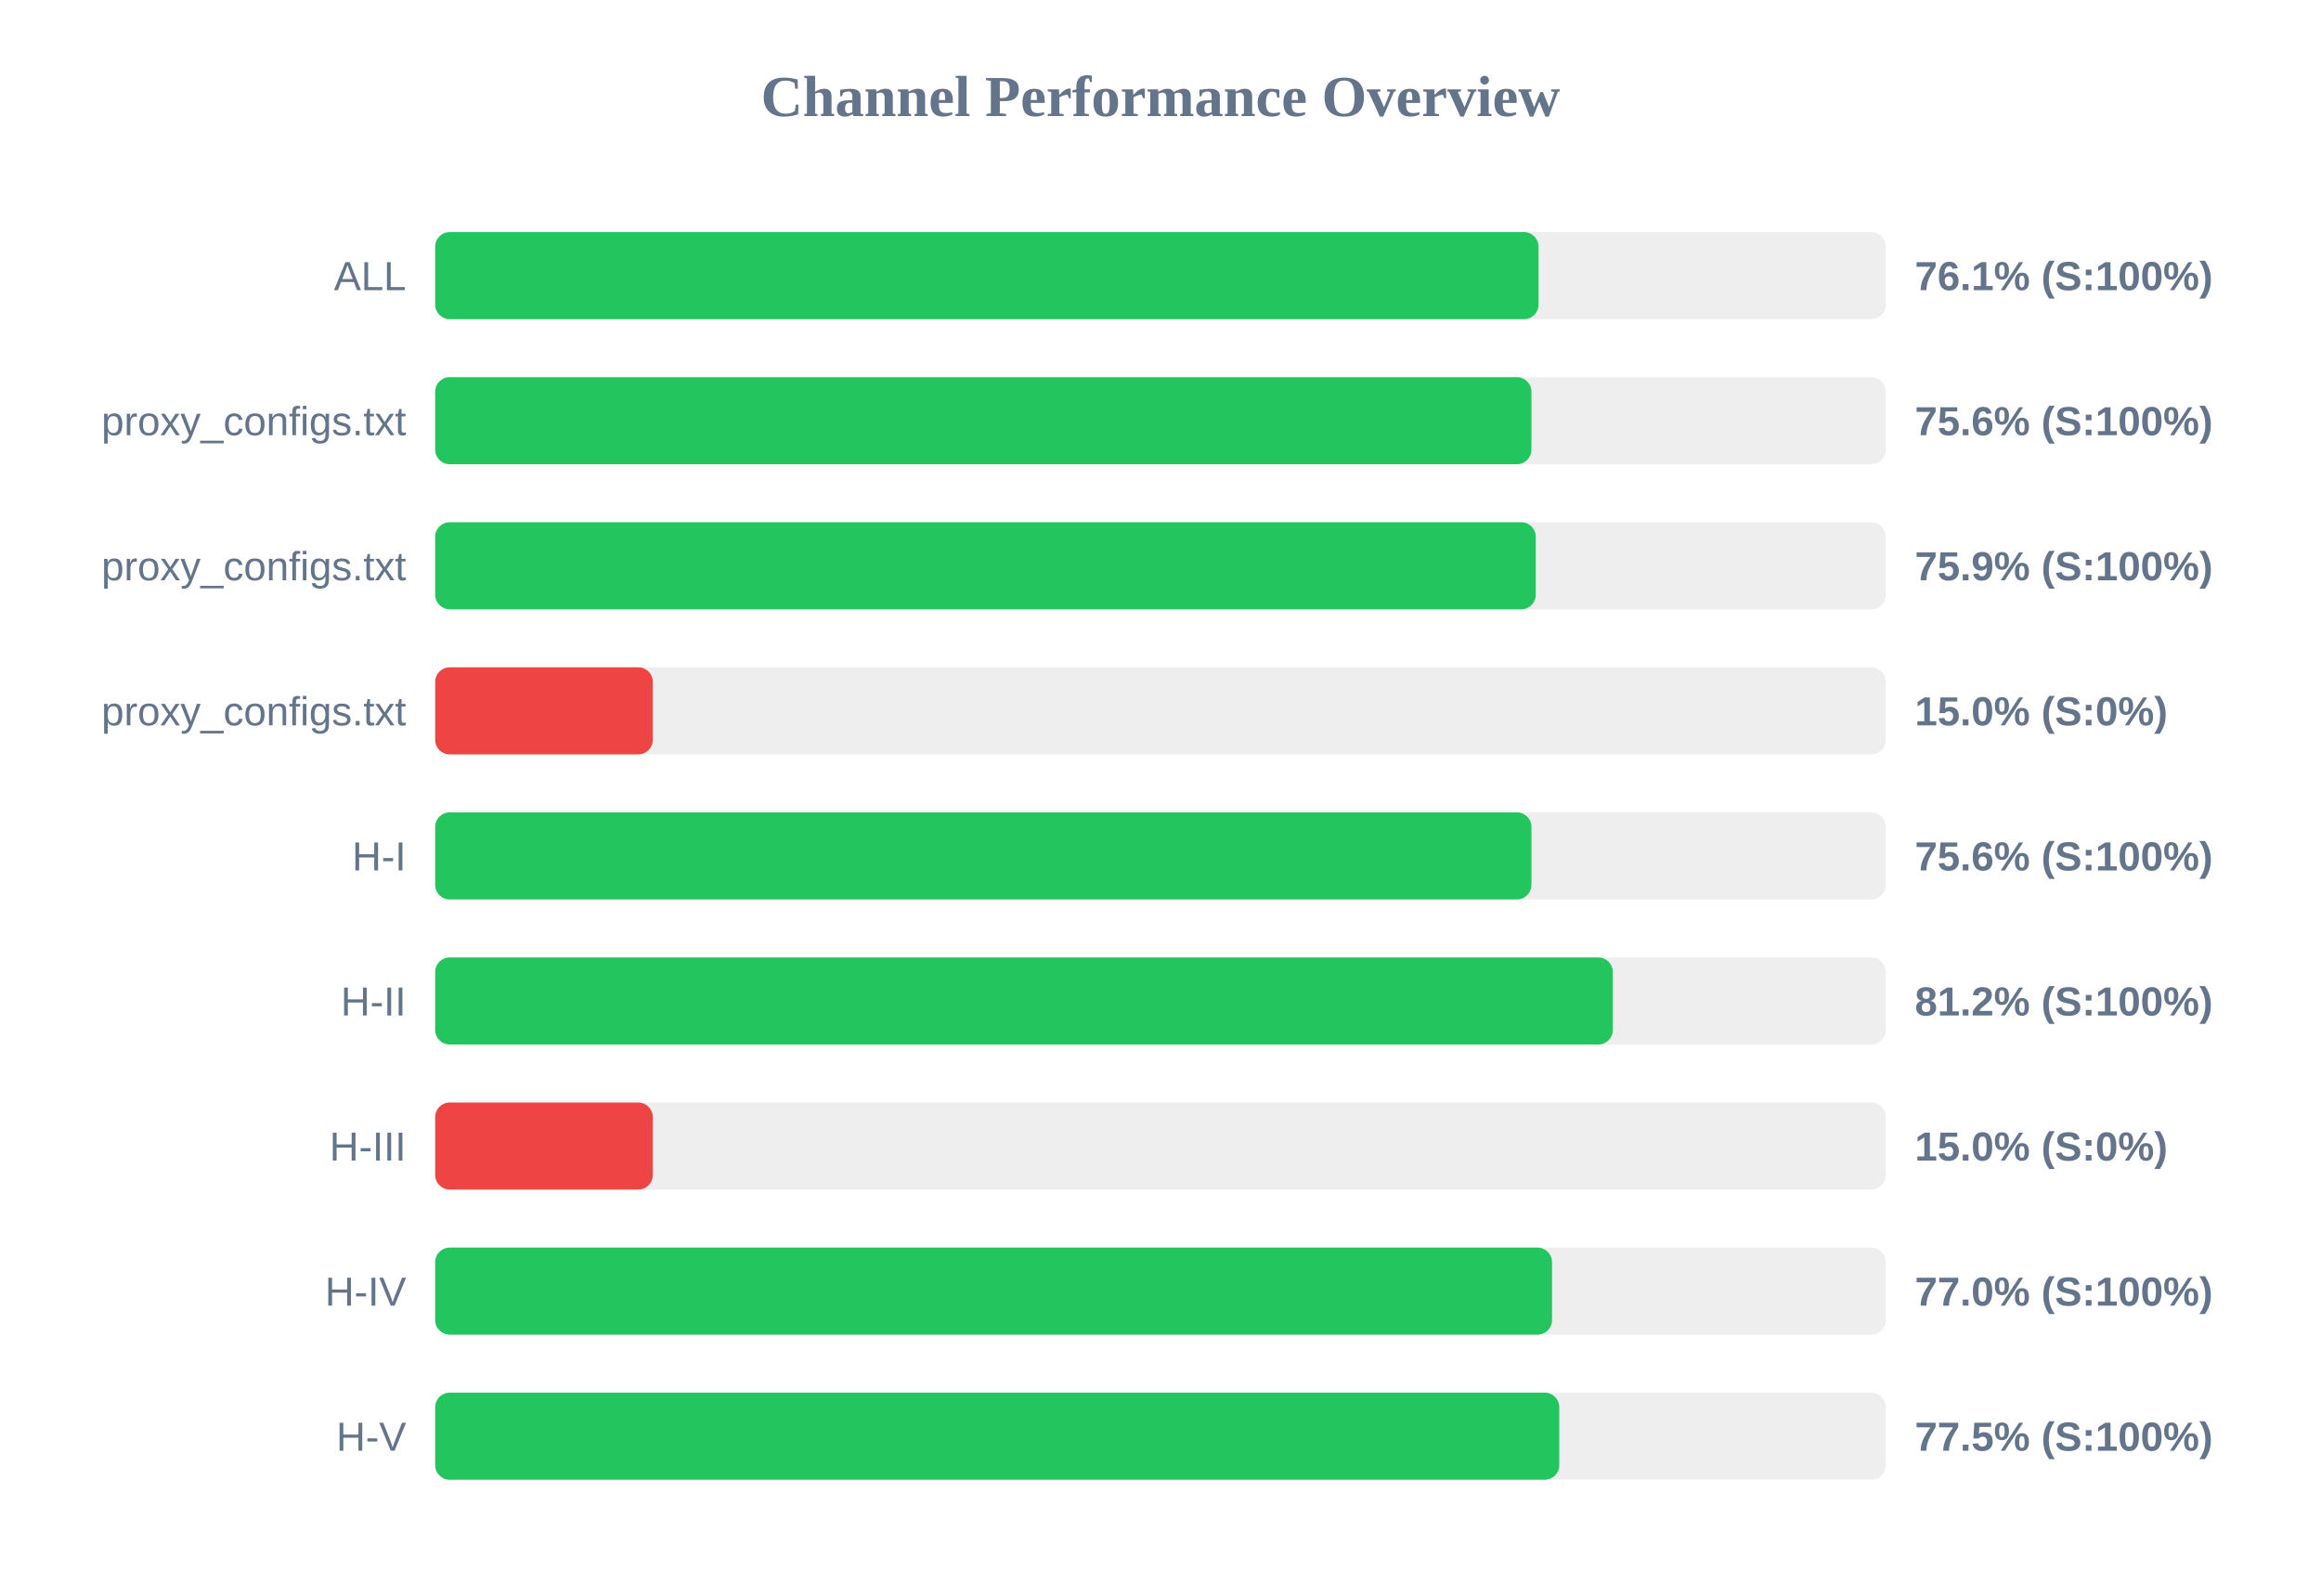
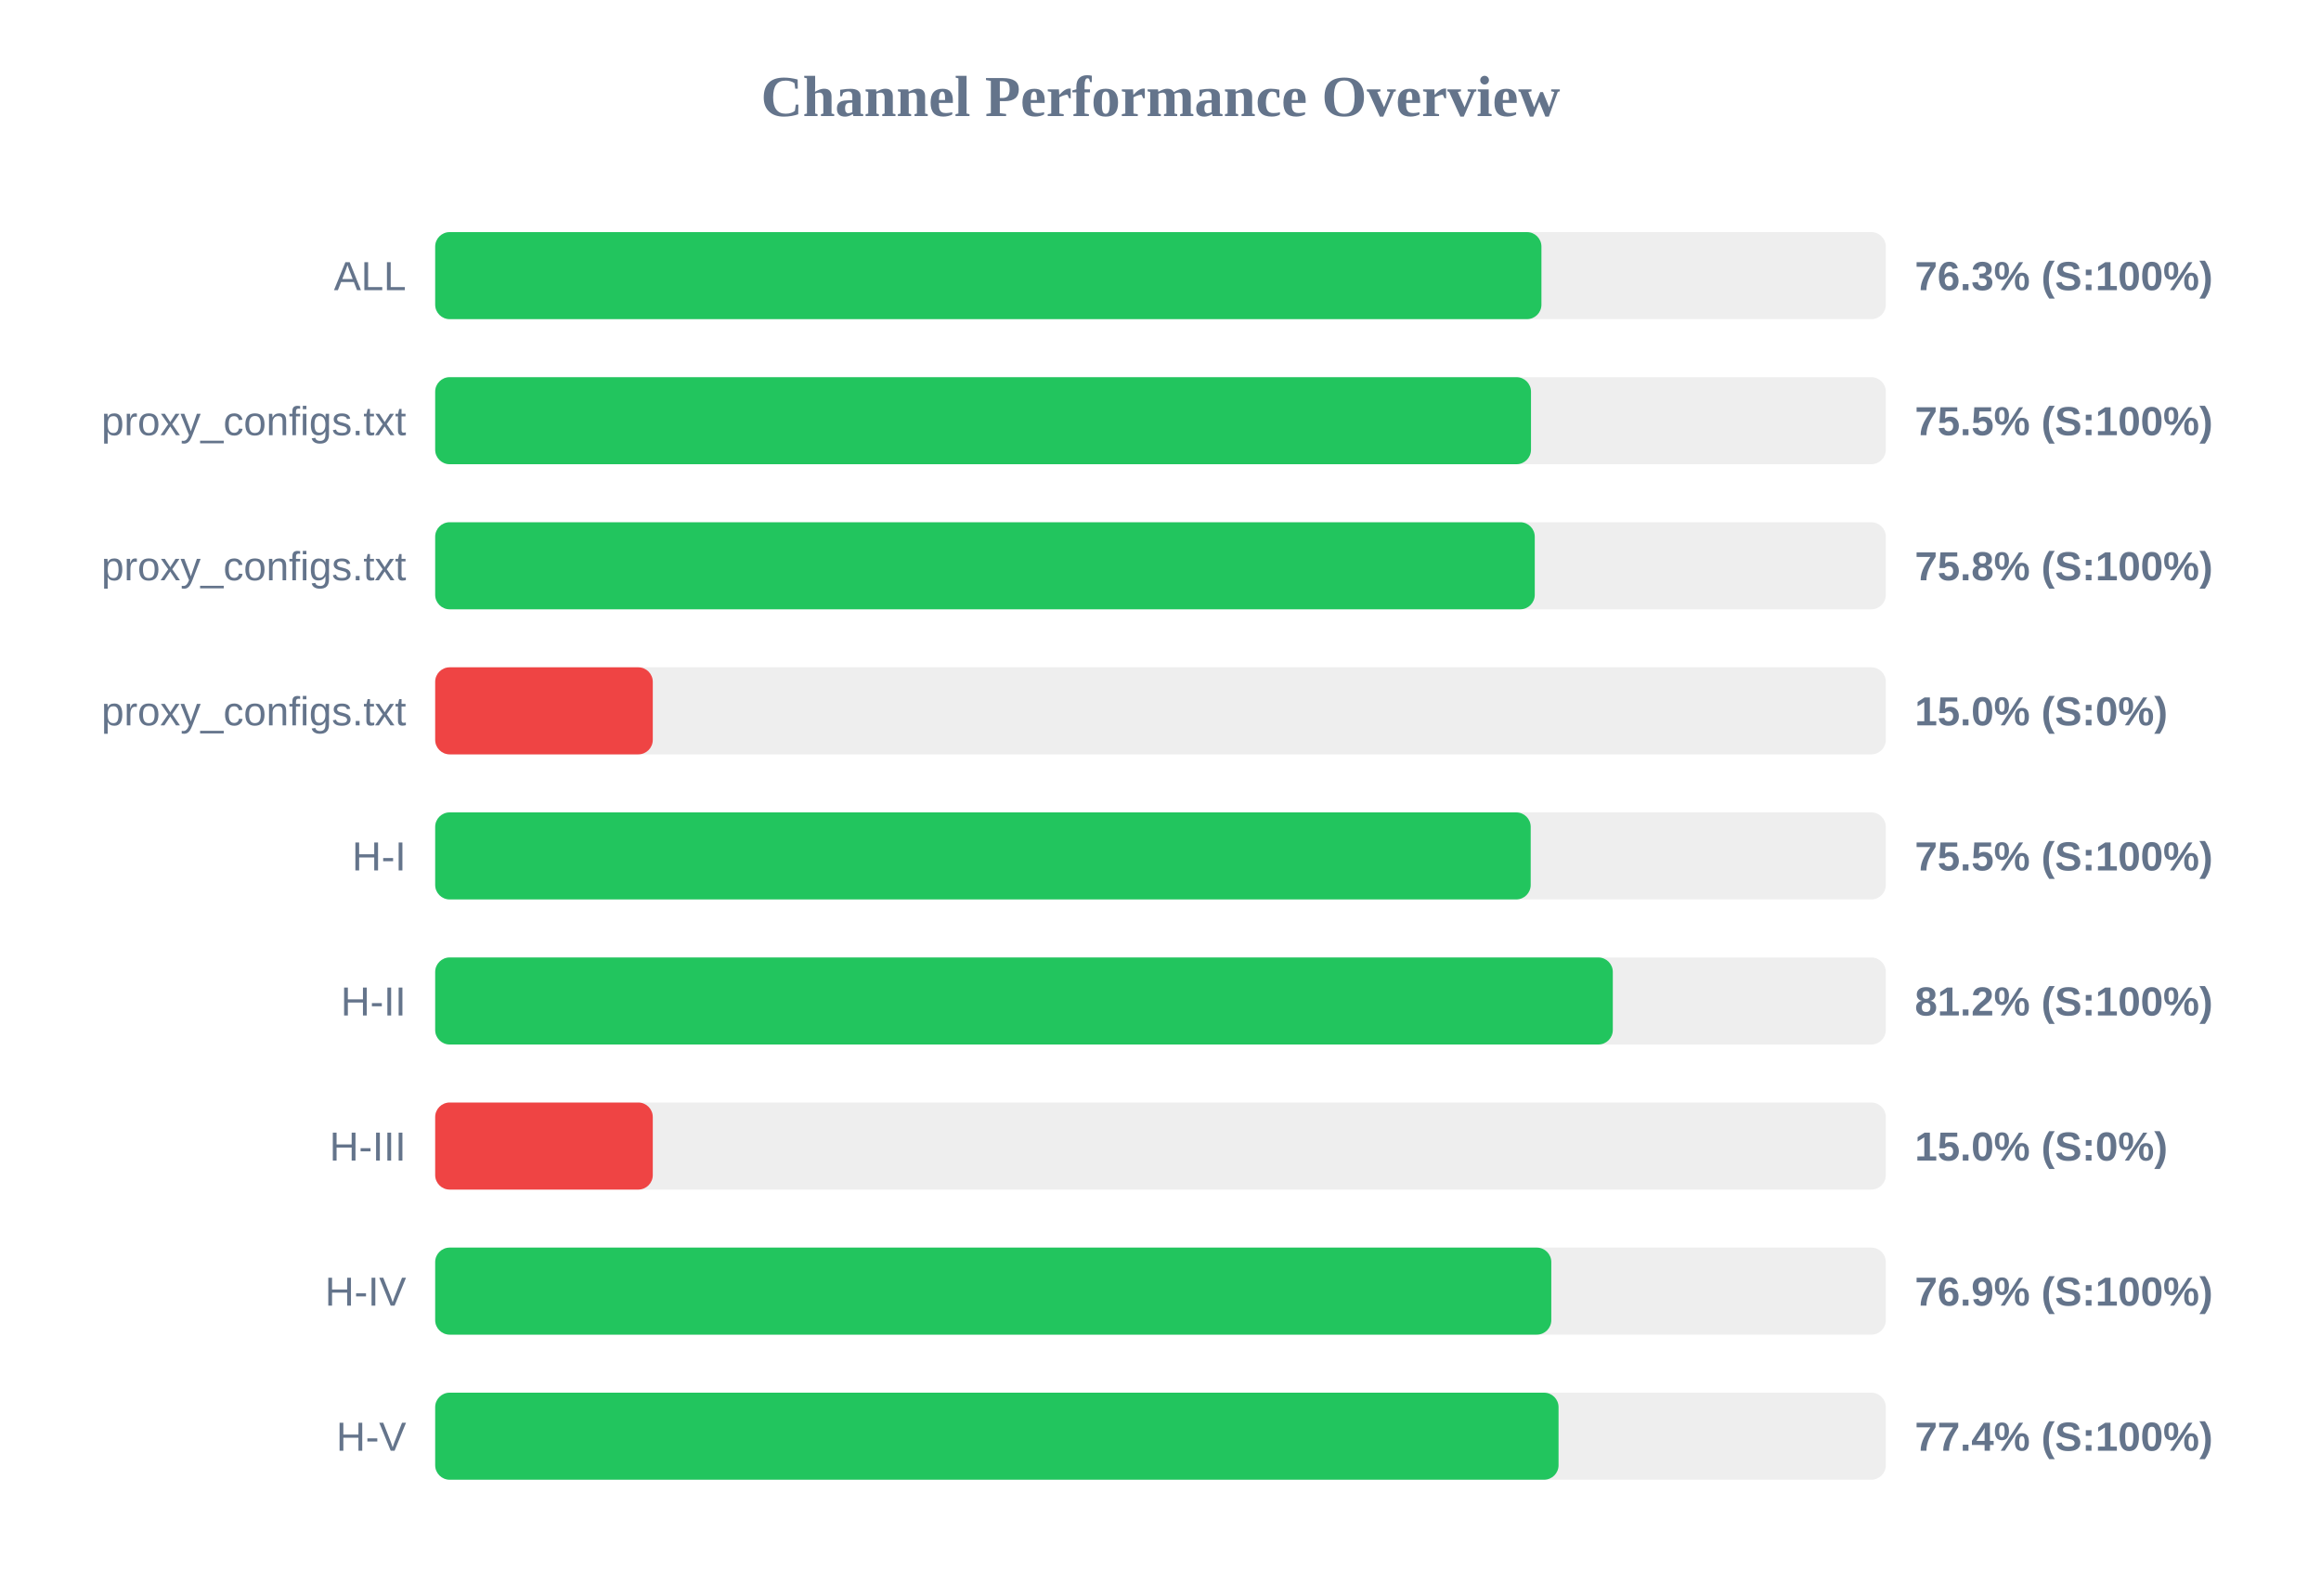
<svg xmlns="http://www.w3.org/2000/svg" width="800" height="550" version="1.1">
  <style>
        .row { font: 14px Arial; fill: #64748b; }
        .score { font: bold 14px Arial; fill: #64748b; }
    </style>
  <text x="400" y="40" text-anchor="middle" font-size="20px" font-weight="bold" fill="#64748b">Channel Performance Overview</text>
  <rect x="150" y="80" width="500" height="30" fill="#eee" rx="5" />
-   <rect x="150" y="80" width="380.3" height="30" fill="#22c55e" rx="5" />
+   <rect x="150" y="80" width="381.3" height="30" fill="#22c55e" rx="5" />
  <text x="140" y="100" text-anchor="end" class="row">ALL</text>
-   <text x="660" y="100" text-anchor="start" class="score">76.1% (S:100%)</text>
+   <text x="660" y="100" text-anchor="start" class="score">76.3% (S:100%)</text>
  <rect x="150" y="130" width="500" height="30" fill="#eee" rx="5" />
-   <rect x="150" y="130" width="377.85" height="30" fill="#22c55e" rx="5" />
+   <rect x="150" y="130" width="377.7" height="30" fill="#22c55e" rx="5" />
  <text x="140" y="150" text-anchor="end" class="row">proxy_configs.txt</text>
-   <text x="660" y="150" text-anchor="start" class="score">75.6% (S:100%)</text>
+   <text x="660" y="150" text-anchor="start" class="score">75.5% (S:100%)</text>
  <rect x="150" y="180" width="500" height="30" fill="#eee" rx="5" />
-   <rect x="150" y="180" width="379.35" height="30" fill="#22c55e" rx="5" />
+   <rect x="150" y="180" width="379.0" height="30" fill="#22c55e" rx="5" />
  <text x="140" y="200" text-anchor="end" class="row">proxy_configs.txt</text>
-   <text x="660" y="200" text-anchor="start" class="score">75.9% (S:100%)</text>
+   <text x="660" y="200" text-anchor="start" class="score">75.8% (S:100%)</text>
  <rect x="150" y="230" width="500" height="30" fill="#eee" rx="5" />
  <rect x="150" y="230" width="75.0" height="30" fill="#ef4444" rx="5" />
  <text x="140" y="250" text-anchor="end" class="row">proxy_configs.txt</text>
  <text x="660" y="250" text-anchor="start" class="score">15.0% (S:0%)</text>
  <rect x="150" y="280" width="500" height="30" fill="#eee" rx="5" />
-   <rect x="150" y="280" width="377.85" height="30" fill="#22c55e" rx="5" />
+   <rect x="150" y="280" width="377.6" height="30" fill="#22c55e" rx="5" />
  <text x="140" y="300" text-anchor="end" class="row">H-I</text>
-   <text x="660" y="300" text-anchor="start" class="score">75.6% (S:100%)</text>
+   <text x="660" y="300" text-anchor="start" class="score">75.5% (S:100%)</text>
  <rect x="150" y="330" width="500" height="30" fill="#eee" rx="5" />
  <rect x="150" y="330" width="405.9" height="30" fill="#22c55e" rx="5" />
  <text x="140" y="350" text-anchor="end" class="row">H-II</text>
  <text x="660" y="350" text-anchor="start" class="score">81.2% (S:100%)</text>
  <rect x="150" y="380" width="500" height="30" fill="#eee" rx="5" />
  <rect x="150" y="380" width="75.0" height="30" fill="#ef4444" rx="5" />
  <text x="140" y="400" text-anchor="end" class="row">H-III</text>
  <text x="660" y="400" text-anchor="start" class="score">15.0% (S:0%)</text>
  <rect x="150" y="430" width="500" height="30" fill="#eee" rx="5" />
-   <rect x="150" y="430" width="384.95" height="30" fill="#22c55e" rx="5" />
+   <rect x="150" y="430" width="384.7" height="30" fill="#22c55e" rx="5" />
  <text x="140" y="450" text-anchor="end" class="row">H-IV</text>
-   <text x="660" y="450" text-anchor="start" class="score">77.0% (S:100%)</text>
+   <text x="660" y="450" text-anchor="start" class="score">76.9% (S:100%)</text>
  <rect x="150" y="480" width="500" height="30" fill="#eee" rx="5" />
-   <rect x="150" y="480" width="387.45" height="30" fill="#22c55e" rx="5" />
+   <rect x="150" y="480" width="387.2" height="30" fill="#22c55e" rx="5" />
  <text x="140" y="500" text-anchor="end" class="row">H-V</text>
-   <text x="660" y="500" text-anchor="start" class="score">77.5% (S:100%)</text>
+   <text x="660" y="500" text-anchor="start" class="score">77.4% (S:100%)</text>
</svg>
